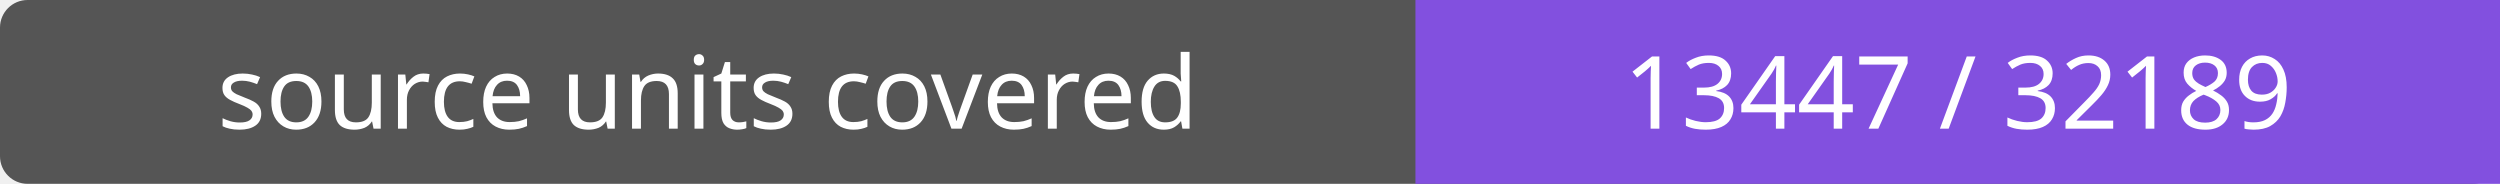
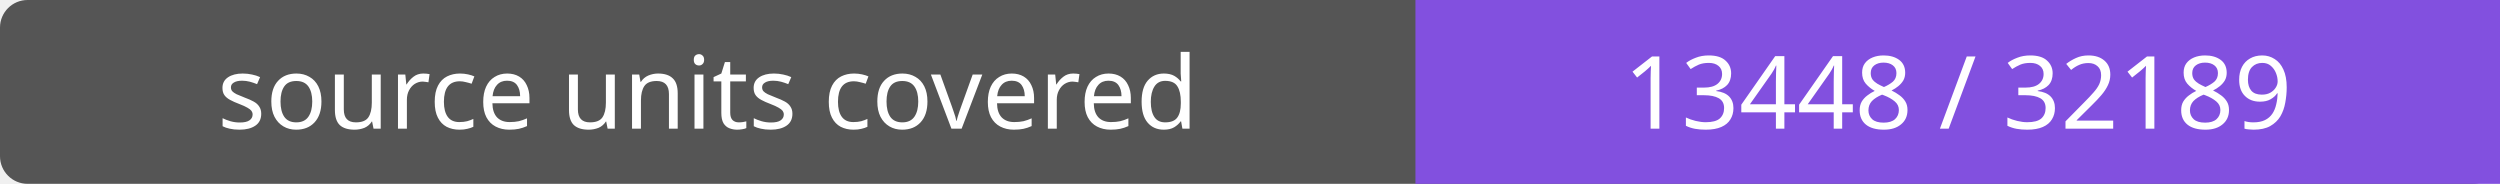
- <svg xmlns="http://www.w3.org/2000/svg" width="272" height="20" role="img" aria-label="source units covered: 13447 / 32189">
+ <svg xmlns="http://www.w3.org/2000/svg" width="272" height="20" role="img" aria-label="source units covered: 13448 / 32189">
  <rect width="272" height="20" rx="3" fill="#555" />
  <path fill="#8250df" d="M154 0h118v20H154z" />
  <g fill="#fff" text-anchor="middle" font-family="Verdana,sans-serif" font-size="11">
    <text x="77.0" y="14">source units covered</text>
-     <text x="213.0" y="14">13447 / 32189</text>
+     <text x="213.0" y="14">13448 / 32189</text>
  </g>
</svg>
